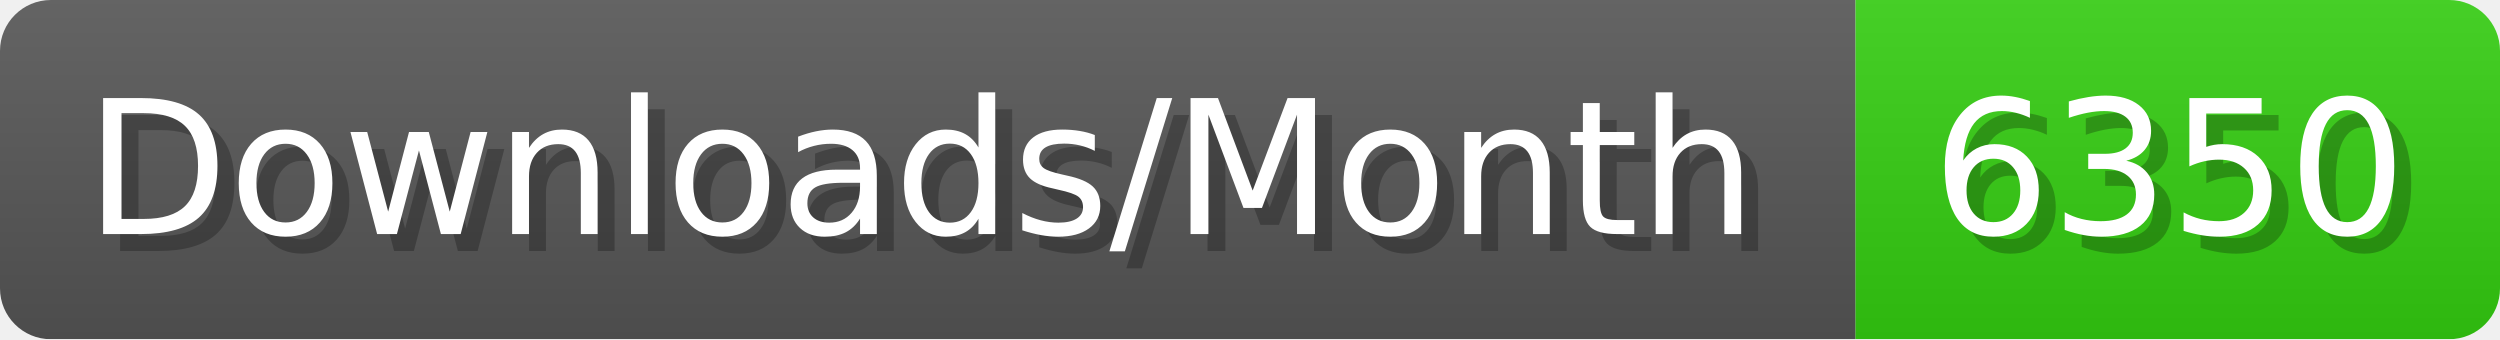
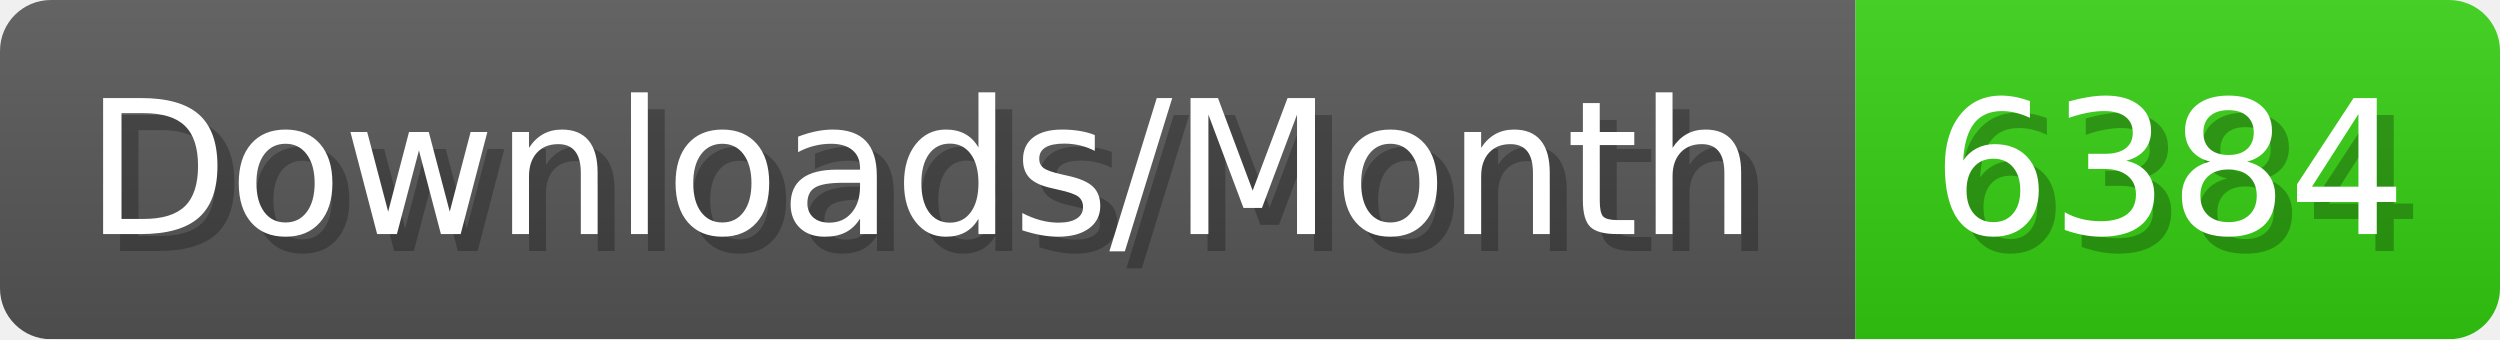
- <svg xmlns="http://www.w3.org/2000/svg" width="147.4" height="20" viewBox="0 0 1474 200" role="img" aria-label="Downloads/Month: 6350">
+ <svg xmlns="http://www.w3.org/2000/svg" width="147.4" height="20" viewBox="0 0 1474 200" role="img" aria-label="Downloads/Month: 6384">
  <linearGradient id="YlXUI" x2="0" y2="100%">
    <stop offset="0" stop-opacity=".1" stop-color="#EEE" />
    <stop offset="1" stop-opacity=".1" />
  </linearGradient>
  <mask id="JHhop">
    <rect width="1474" height="200" rx="30" fill="#FFF" />
  </mask>
  <g mask="url(#JHhop)">
    <rect width="1094" height="200" fill="#555" />
    <rect width="380" height="200" fill="#3C1" x="1094" />
    <rect width="1474" height="200" fill="url(#YlXUI)" />
  </g>
  <g aria-hidden="true" fill="#fff" text-anchor="start" font-family="Verdana,DejaVu Sans,sans-serif" font-size="110">
    <text x="60" y="148" textLength="994" fill="#000" opacity="0.25">Downloads/Month</text>
    <text x="50" y="138" textLength="994">Downloads/Month</text>
-     <text x="1149" y="148" textLength="280" fill="#000" opacity="0.25">6350</text>
-     <text x="1139" y="138" textLength="280">6350</text>
+     <text x="1149" y="148" textLength="280" fill="#000" opacity="0.25">6384</text>
+     <text x="1139" y="138" textLength="280">6384</text>
  </g>
</svg>
